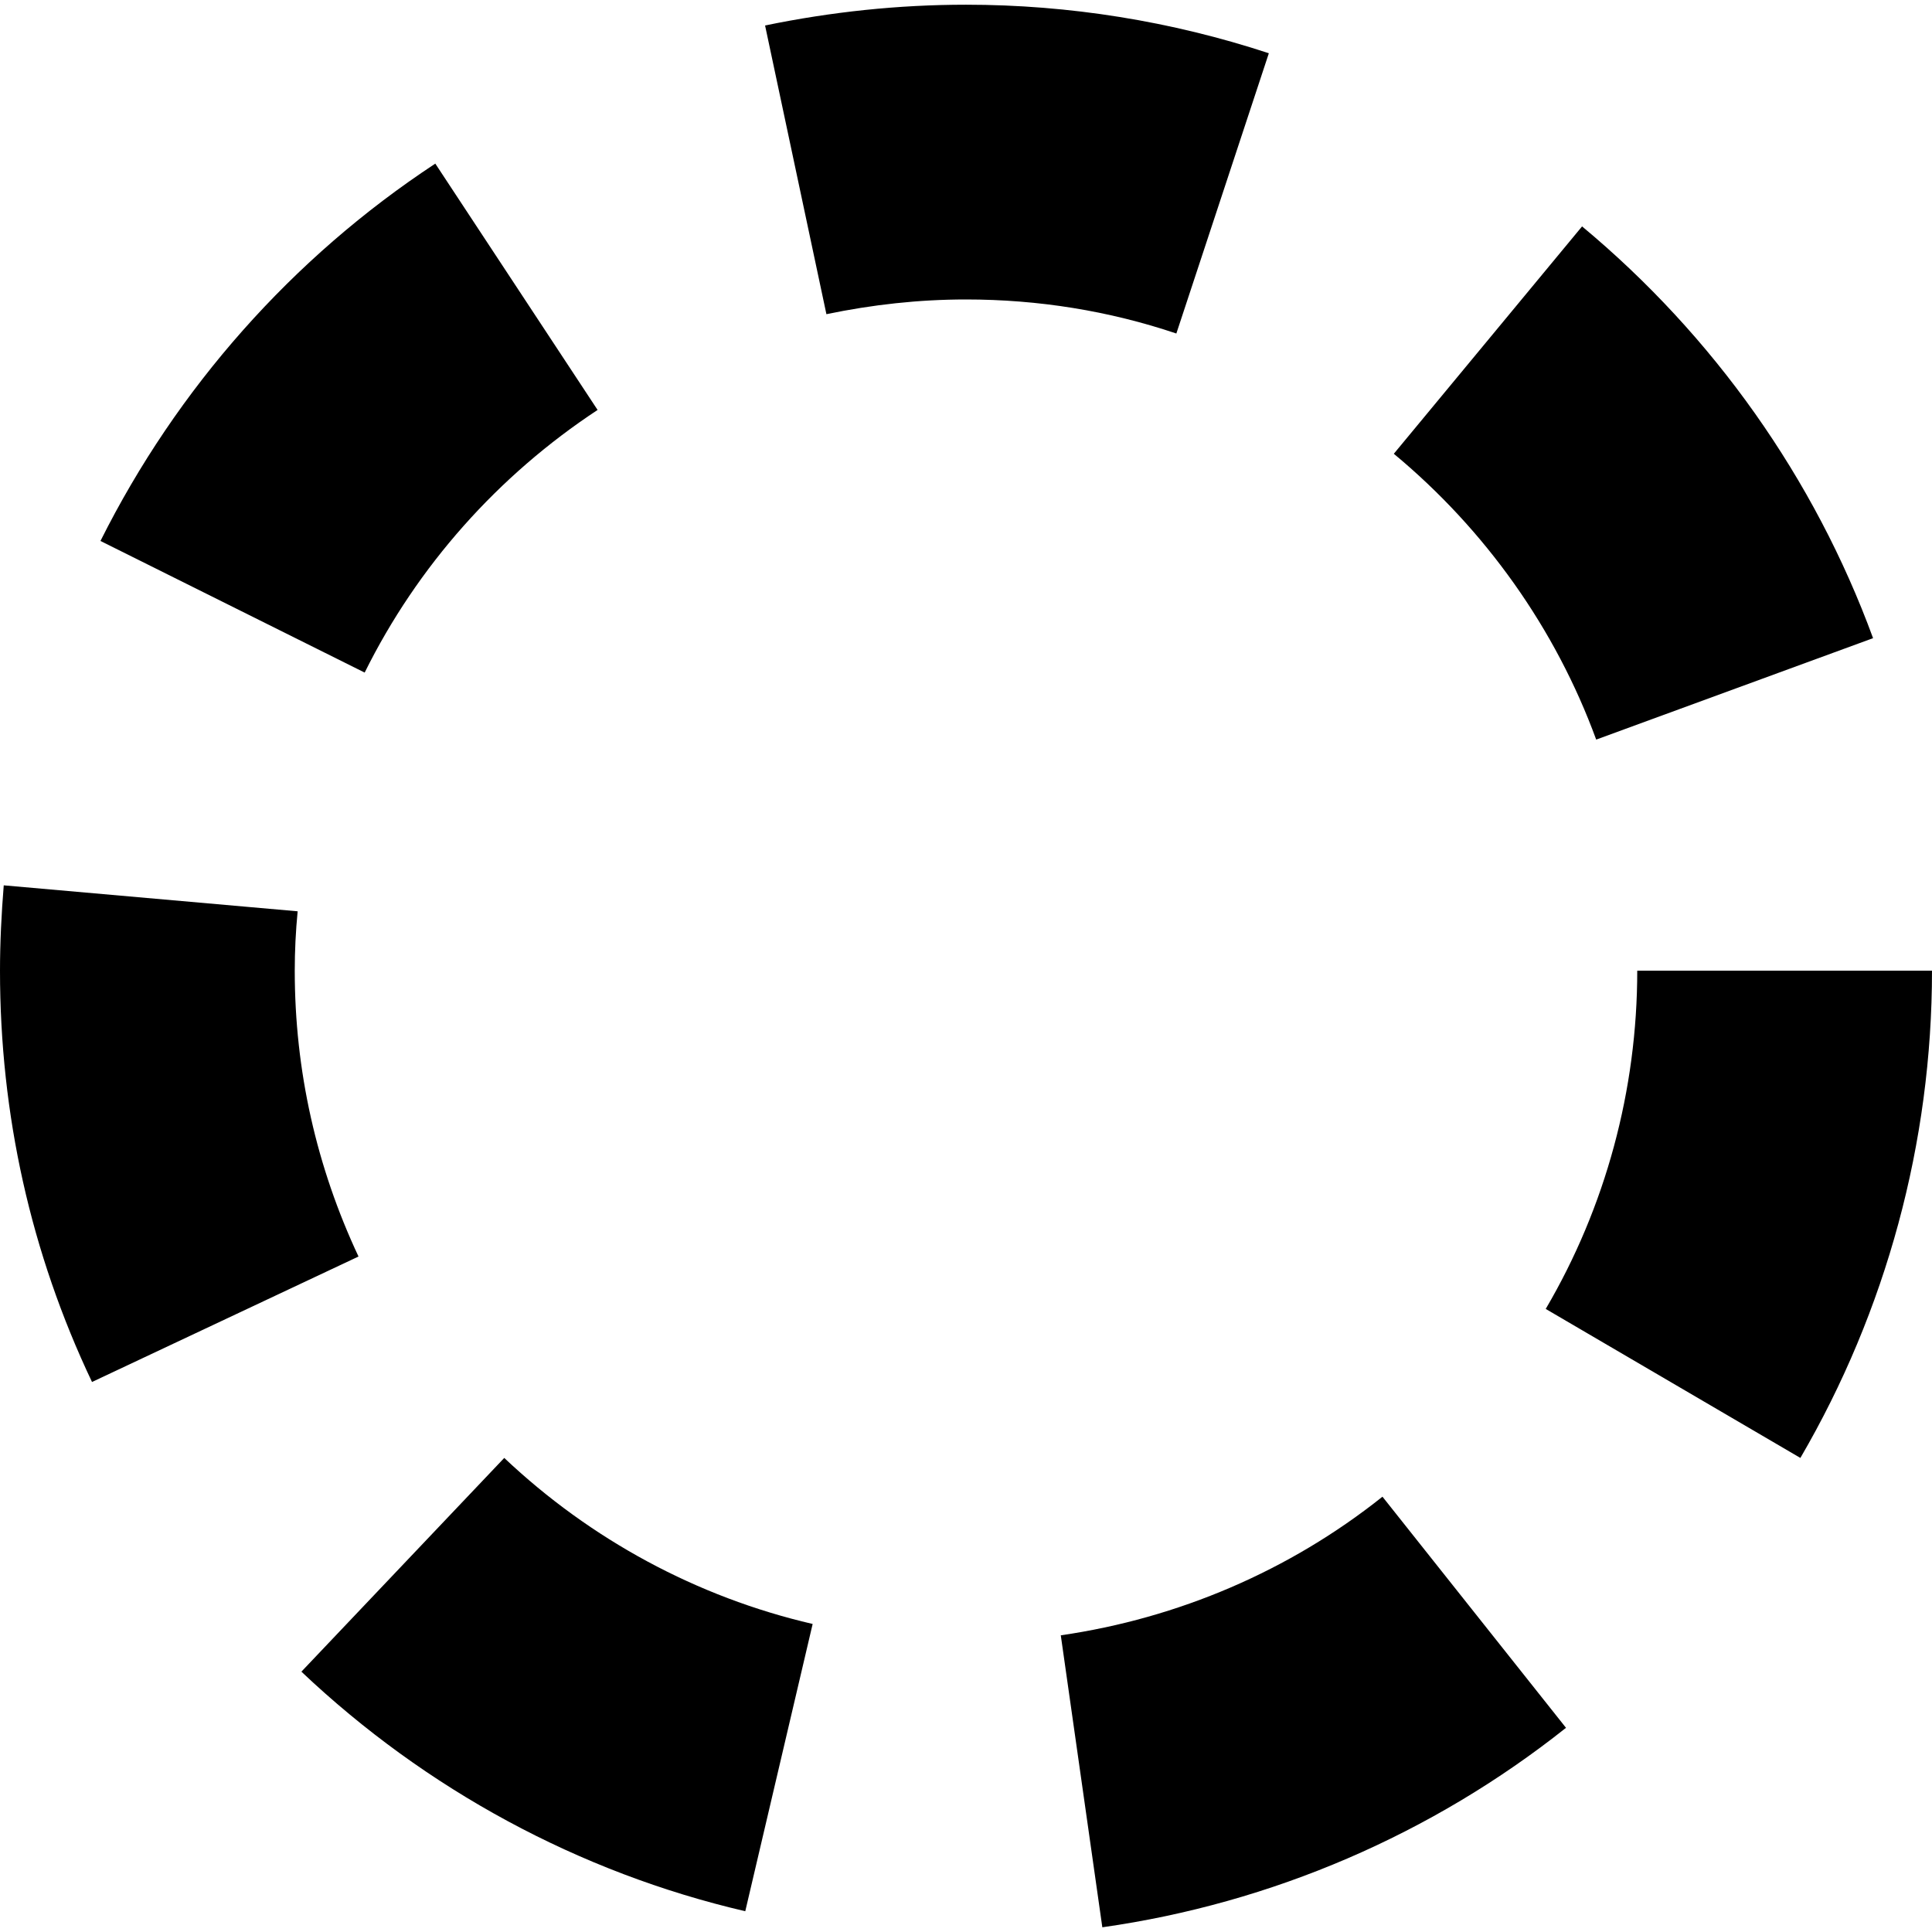
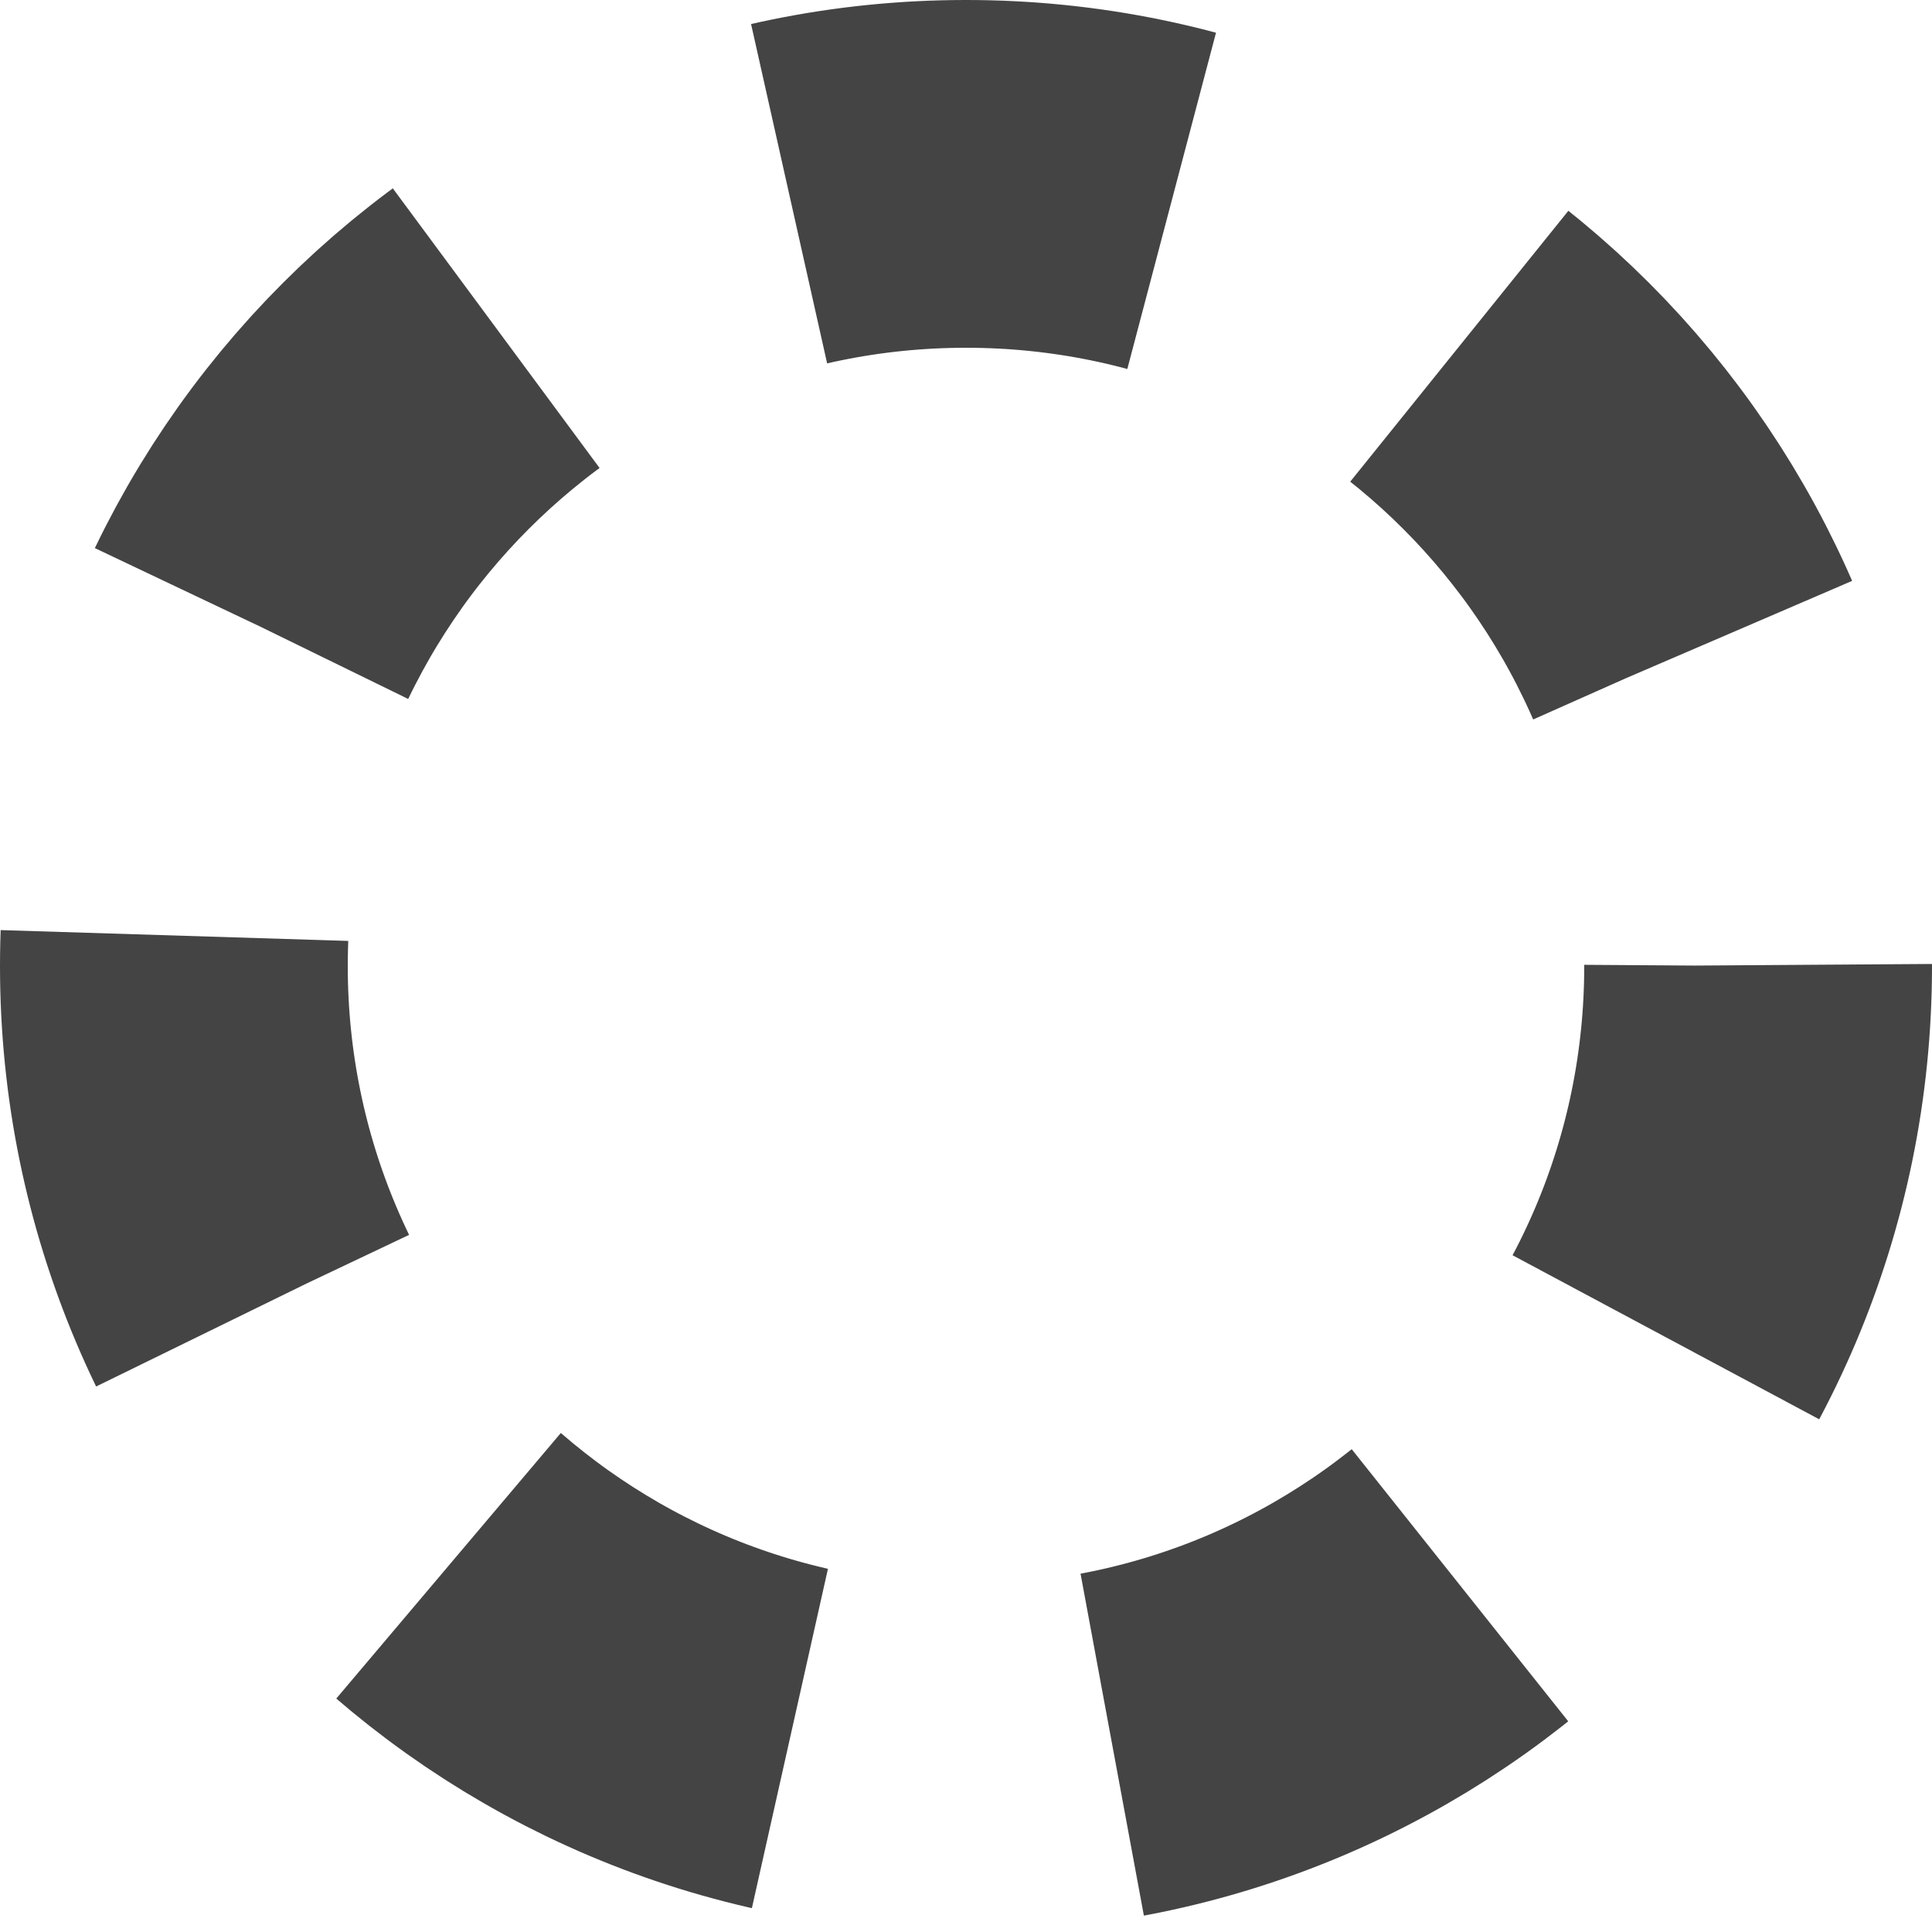
- <svg xmlns="http://www.w3.org/2000/svg" width="16" height="16" viewBox="0 0 16 16">
-   <path fill-rule="nonzero" fill="rgb(0%, 0%, 0%)" fill-opacity="1" d="M 3.02 5.57 L 0.832 4.48 C 1.465 3.215 2.422 2.133 3.605 1.355 L 4.949 3.395 C 4.125 3.938 3.457 4.688 3.02 5.57 Z M 0 8.039 C 0 9.23 0.254 10.375 0.762 11.445 L 2.969 10.406 C 2.621 9.664 2.441 8.867 2.441 8.039 C 2.441 7.875 2.449 7.711 2.465 7.547 L 0.031 7.332 C 0.012 7.566 0 7.805 0 8.039 Z M 15.512 5.285 C 15.027 3.961 14.191 2.781 13.102 1.875 L 11.543 3.758 C 12.301 4.387 12.883 5.207 13.219 6.125 Z M 13.559 8.039 C 13.559 9.027 13.297 9.996 12.801 10.84 L 14.91 12.074 C 15.621 10.855 16 9.461 16 8.039 Z M 8 2.48 C 8.598 2.48 9.184 2.574 9.742 2.762 L 10.508 0.441 C 9.703 0.176 8.855 0.039 8 0.039 C 7.441 0.039 6.883 0.098 6.336 0.211 L 6.844 2.602 C 7.223 2.523 7.609 2.48 8 2.48 Z M 6.73 13.449 C 5.773 13.227 4.891 12.75 4.176 12.074 L 2.496 13.844 C 3.527 14.82 4.797 15.508 6.172 15.828 Z M 11.449 12.395 C 10.68 13.008 9.758 13.402 8.785 13.543 L 9.129 15.961 C 10.531 15.762 11.859 15.191 12.969 14.309 Z M 11.449 12.395 " />
+ <svg xmlns="http://www.w3.org/2000/svg" width="10" height="10" viewBox="0 0 10 10">
+   <circle fill="none" stroke="#444444" stroke-width="1.8" stroke-dasharray="2 1.68" cx="5" cy="5" r="4.1" />
</svg>
